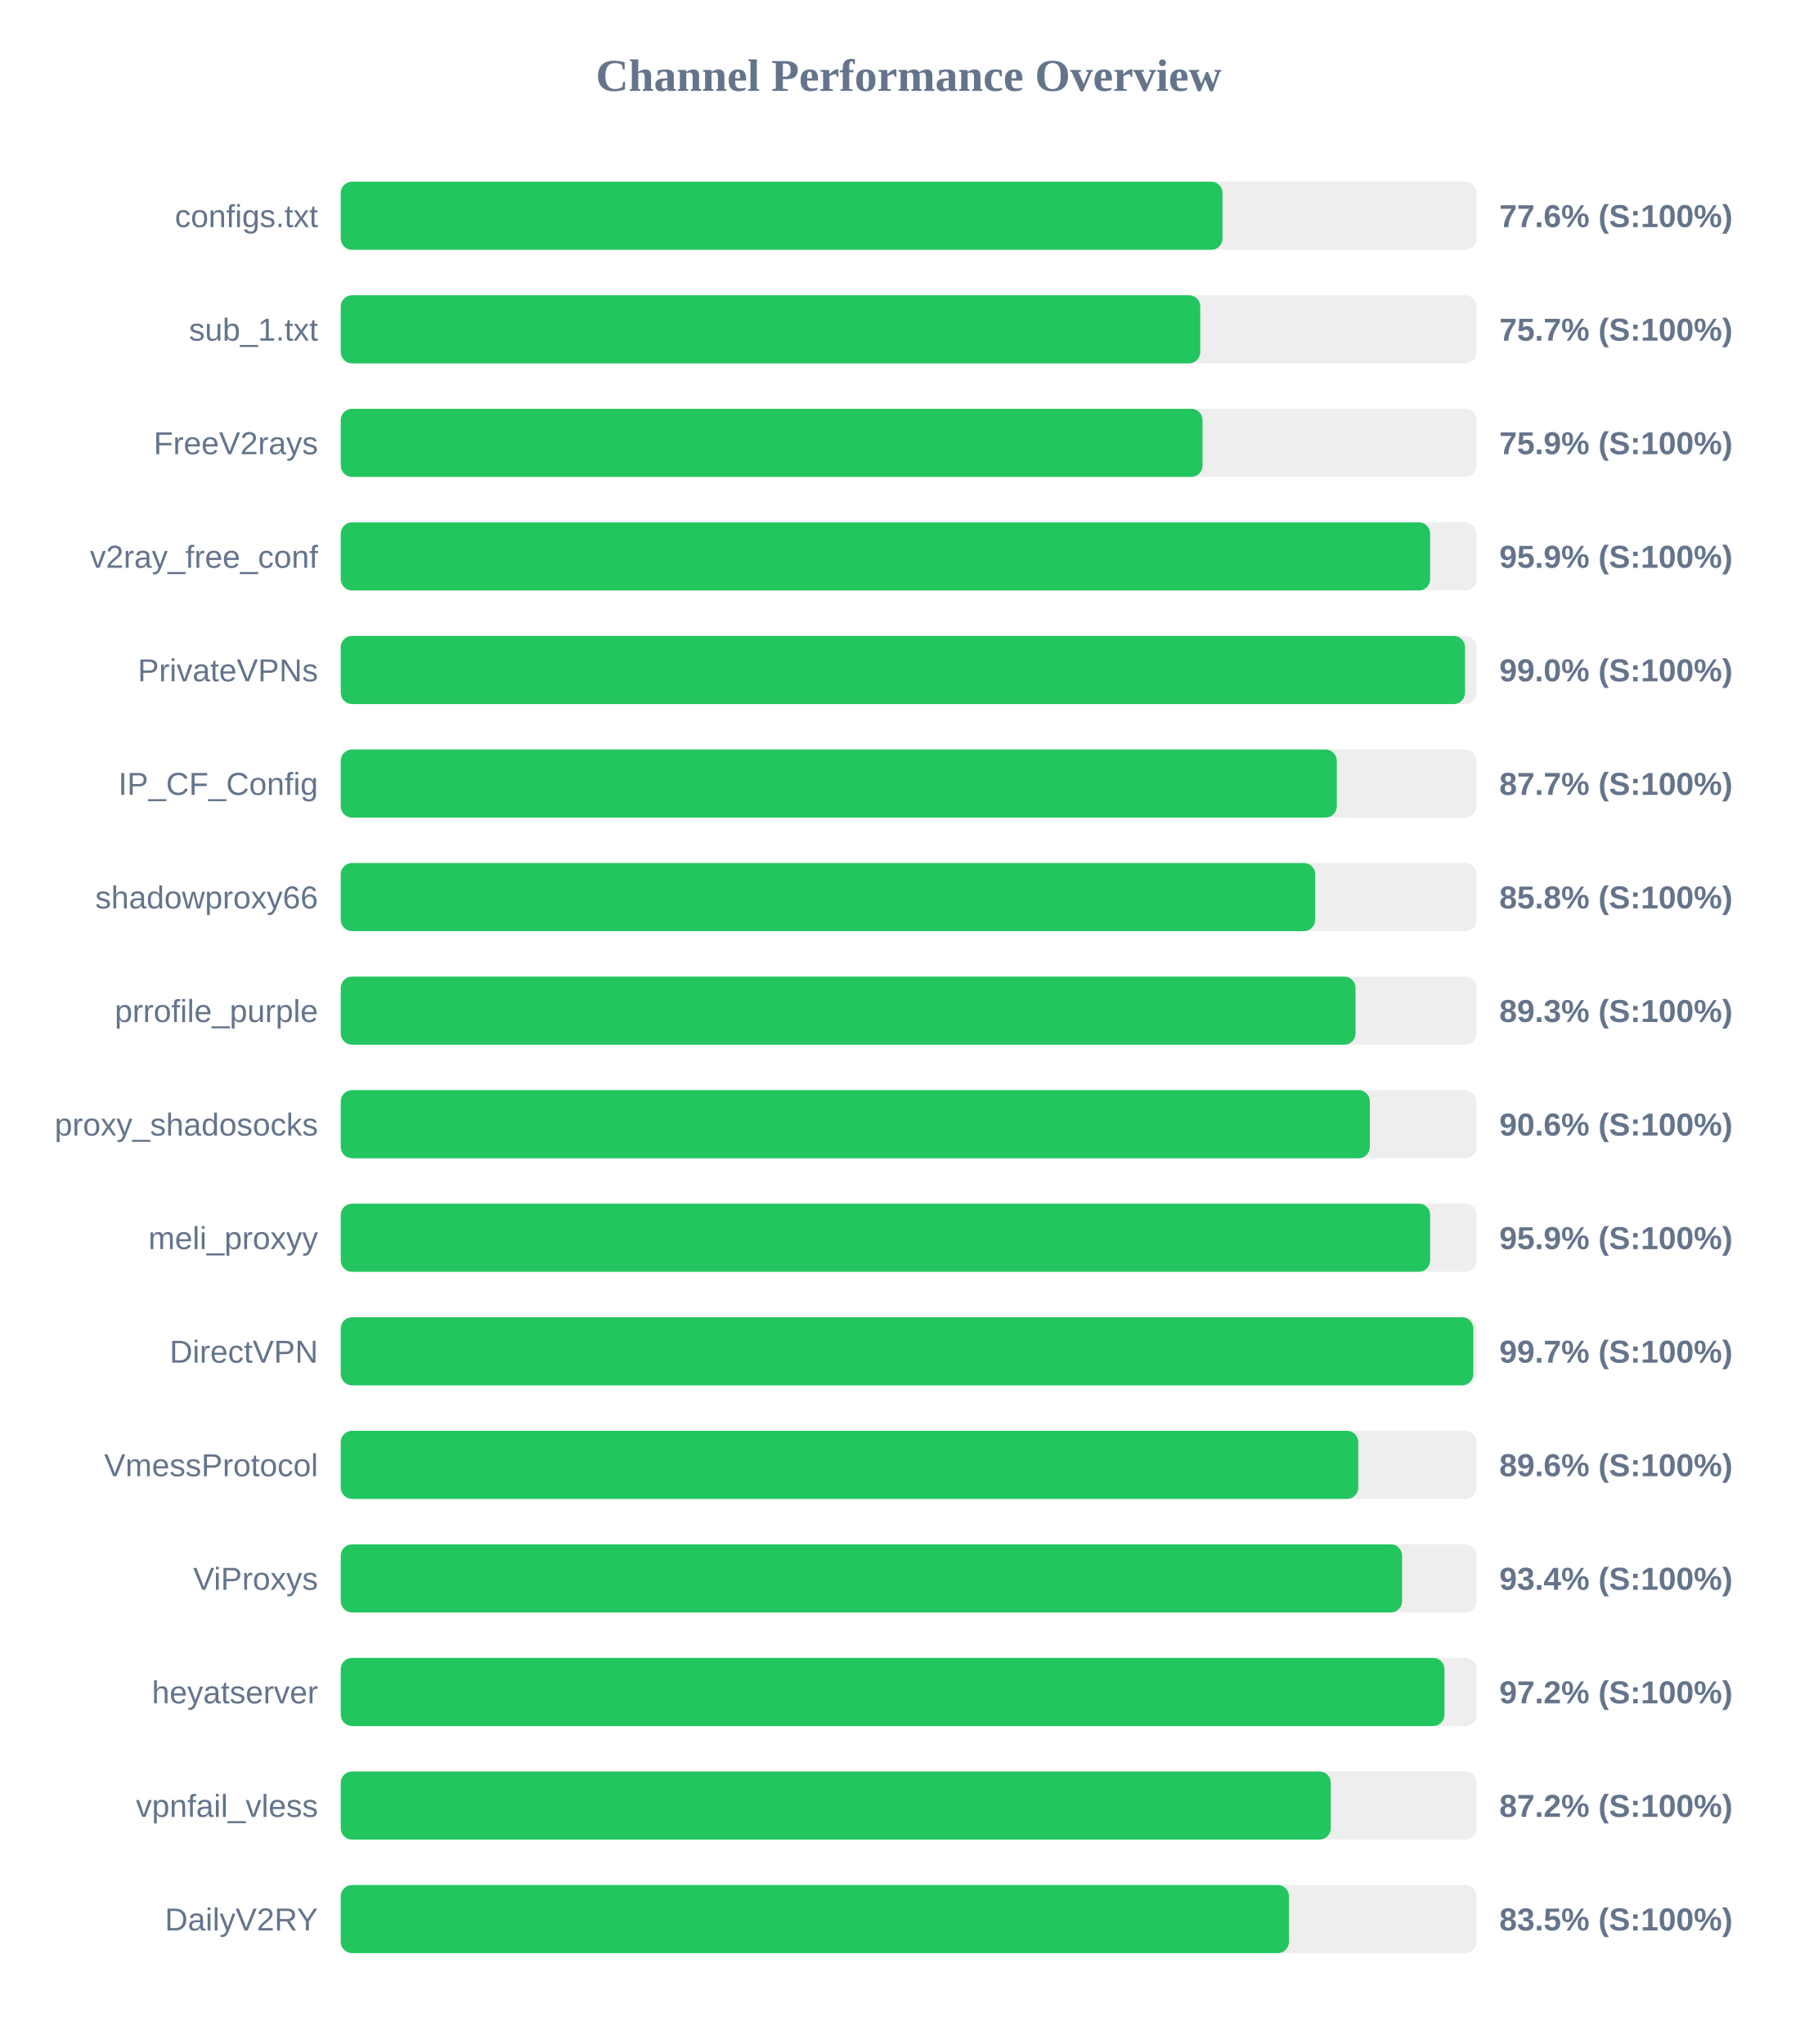
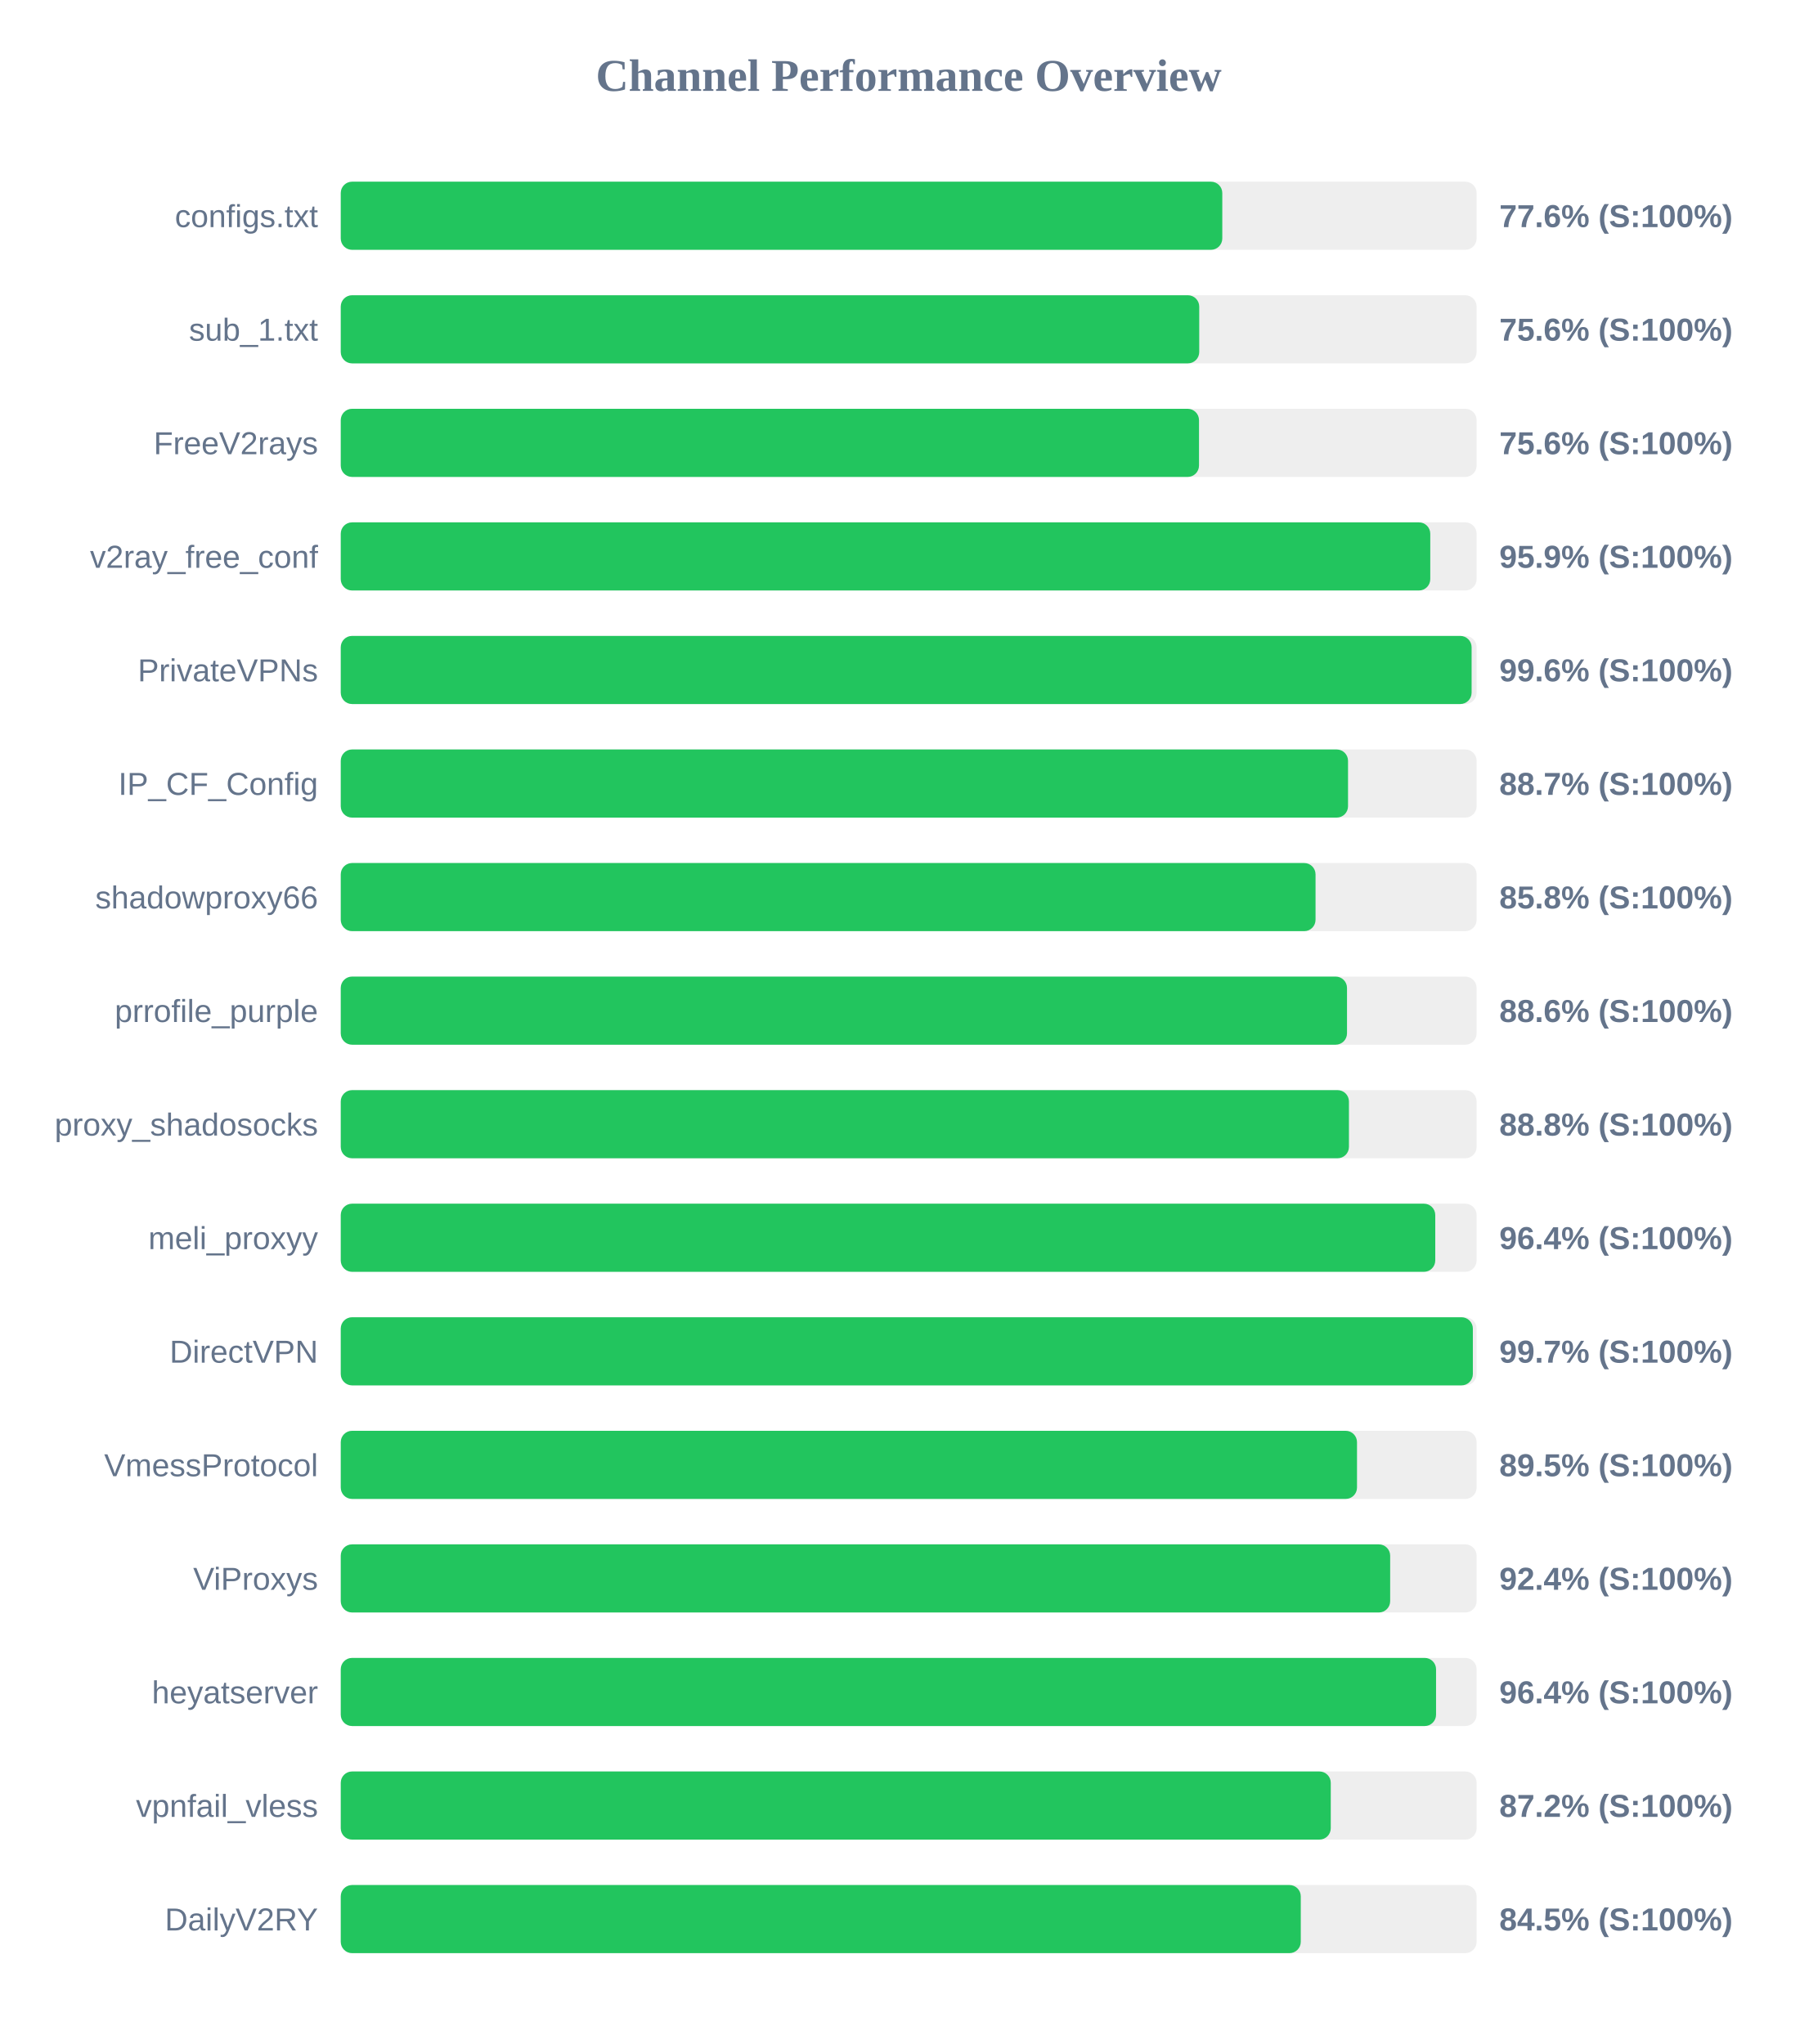
<svg xmlns="http://www.w3.org/2000/svg" width="800" height="900" version="1.1">
  <style>
        .row { font: 14px Arial; fill: #64748b; }
        .score { font: bold 14px Arial; fill: #64748b; }
    </style>
  <text x="400" y="40" text-anchor="middle" font-size="20px" font-weight="bold" fill="#64748b">Channel Performance Overview</text>
  <rect x="150" y="80" width="500" height="30" fill="#eee" rx="5" />
-   <rect x="150" y="80" width="388.15" height="30" fill="#22c55e" rx="5" />
+   <rect x="150" y="80" width="388.05" height="30" fill="#22c55e" rx="5" />
  <text x="140" y="100" text-anchor="end" class="row">configs.txt</text>
  <text x="660" y="100" text-anchor="start" class="score">77.6% (S:100%)</text>
  <rect x="150" y="130" width="500" height="30" fill="#eee" rx="5" />
-   <rect x="150" y="130" width="378.35" height="30" fill="#22c55e" rx="5" />
+   <rect x="150" y="130" width="377.9" height="30" fill="#22c55e" rx="5" />
  <text x="140" y="150" text-anchor="end" class="row">sub_1.txt</text>
-   <text x="660" y="150" text-anchor="start" class="score">75.7% (S:100%)</text>
+   <text x="660" y="150" text-anchor="start" class="score">75.6% (S:100%)</text>
  <rect x="150" y="180" width="500" height="30" fill="#eee" rx="5" />
-   <rect x="150" y="180" width="379.35" height="30" fill="#22c55e" rx="5" />
+   <rect x="150" y="180" width="377.8" height="30" fill="#22c55e" rx="5" />
  <text x="140" y="200" text-anchor="end" class="row">FreeV2rays</text>
-   <text x="660" y="200" text-anchor="start" class="score">75.9% (S:100%)</text>
+   <text x="660" y="200" text-anchor="start" class="score">75.6% (S:100%)</text>
  <rect x="150" y="230" width="500" height="30" fill="#eee" rx="5" />
-   <rect x="150" y="230" width="479.55" height="30" fill="#22c55e" rx="5" />
+   <rect x="150" y="230" width="479.6" height="30" fill="#22c55e" rx="5" />
  <text x="140" y="250" text-anchor="end" class="row">v2ray_free_conf</text>
  <text x="660" y="250" text-anchor="start" class="score">95.9% (S:100%)</text>
  <rect x="150" y="280" width="500" height="30" fill="#eee" rx="5" />
-   <rect x="150" y="280" width="494.9" height="30" fill="#22c55e" rx="5" />
+   <rect x="150" y="280" width="497.8" height="30" fill="#22c55e" rx="5" />
  <text x="140" y="300" text-anchor="end" class="row">PrivateVPNs</text>
-   <text x="660" y="300" text-anchor="start" class="score">99.0% (S:100%)</text>
+   <text x="660" y="300" text-anchor="start" class="score">99.6% (S:100%)</text>
  <rect x="150" y="330" width="500" height="30" fill="#eee" rx="5" />
-   <rect x="150" y="330" width="438.45" height="30" fill="#22c55e" rx="5" />
+   <rect x="150" y="330" width="443.4" height="30" fill="#22c55e" rx="5" />
  <text x="140" y="350" text-anchor="end" class="row">IP_CF_Config</text>
-   <text x="660" y="350" text-anchor="start" class="score">87.7% (S:100%)</text>
+   <text x="660" y="350" text-anchor="start" class="score">88.7% (S:100%)</text>
  <rect x="150" y="380" width="500" height="30" fill="#eee" rx="5" />
-   <rect x="150" y="380" width="428.95" height="30" fill="#22c55e" rx="5" />
+   <rect x="150" y="380" width="429.1" height="30" fill="#22c55e" rx="5" />
  <text x="140" y="400" text-anchor="end" class="row">shadowproxy66</text>
  <text x="660" y="400" text-anchor="start" class="score">85.8% (S:100%)</text>
  <rect x="150" y="430" width="500" height="30" fill="#eee" rx="5" />
-   <rect x="150" y="430" width="446.7" height="30" fill="#22c55e" rx="5" />
+   <rect x="150" y="430" width="442.95" height="30" fill="#22c55e" rx="5" />
  <text x="140" y="450" text-anchor="end" class="row">prrofile_purple</text>
-   <text x="660" y="450" text-anchor="start" class="score">89.3% (S:100%)</text>
+   <text x="660" y="450" text-anchor="start" class="score">88.6% (S:100%)</text>
  <rect x="150" y="480" width="500" height="30" fill="#eee" rx="5" />
-   <rect x="150" y="480" width="453.0" height="30" fill="#22c55e" rx="5" />
+   <rect x="150" y="480" width="443.8" height="30" fill="#22c55e" rx="5" />
  <text x="140" y="500" text-anchor="end" class="row">proxy_shadosocks</text>
-   <text x="660" y="500" text-anchor="start" class="score">90.6% (S:100%)</text>
+   <text x="660" y="500" text-anchor="start" class="score">88.8% (S:100%)</text>
  <rect x="150" y="530" width="500" height="30" fill="#eee" rx="5" />
-   <rect x="150" y="530" width="479.55" height="30" fill="#22c55e" rx="5" />
+   <rect x="150" y="530" width="481.8" height="30" fill="#22c55e" rx="5" />
  <text x="140" y="550" text-anchor="end" class="row">meli_proxyy</text>
-   <text x="660" y="550" text-anchor="start" class="score">95.9% (S:100%)</text>
+   <text x="660" y="550" text-anchor="start" class="score">96.4% (S:100%)</text>
  <rect x="150" y="580" width="500" height="30" fill="#eee" rx="5" />
-   <rect x="150" y="580" width="498.55" height="30" fill="#22c55e" rx="5" />
+   <rect x="150" y="580" width="498.35" height="30" fill="#22c55e" rx="5" />
  <text x="140" y="600" text-anchor="end" class="row">DirectVPN</text>
  <text x="660" y="600" text-anchor="start" class="score">99.7% (S:100%)</text>
  <rect x="150" y="630" width="500" height="30" fill="#eee" rx="5" />
-   <rect x="150" y="630" width="447.9" height="30" fill="#22c55e" rx="5" />
+   <rect x="150" y="630" width="447.35" height="30" fill="#22c55e" rx="5" />
  <text x="140" y="650" text-anchor="end" class="row">VmessProtocol</text>
-   <text x="660" y="650" text-anchor="start" class="score">89.6% (S:100%)</text>
+   <text x="660" y="650" text-anchor="start" class="score">89.5% (S:100%)</text>
  <rect x="150" y="680" width="500" height="30" fill="#eee" rx="5" />
-   <rect x="150" y="680" width="467.2" height="30" fill="#22c55e" rx="5" />
+   <rect x="150" y="680" width="461.95" height="30" fill="#22c55e" rx="5" />
  <text x="140" y="700" text-anchor="end" class="row">ViProxys</text>
-   <text x="660" y="700" text-anchor="start" class="score">93.4% (S:100%)</text>
+   <text x="660" y="700" text-anchor="start" class="score">92.4% (S:100%)</text>
  <rect x="150" y="730" width="500" height="30" fill="#eee" rx="5" />
-   <rect x="150" y="730" width="485.85" height="30" fill="#22c55e" rx="5" />
+   <rect x="150" y="730" width="482.15" height="30" fill="#22c55e" rx="5" />
  <text x="140" y="750" text-anchor="end" class="row">heyatserver</text>
-   <text x="660" y="750" text-anchor="start" class="score">97.2% (S:100%)</text>
+   <text x="660" y="750" text-anchor="start" class="score">96.4% (S:100%)</text>
  <rect x="150" y="780" width="500" height="30" fill="#eee" rx="5" />
  <rect x="150" y="780" width="435.8" height="30" fill="#22c55e" rx="5" />
  <text x="140" y="800" text-anchor="end" class="row">vpnfail_vless</text>
  <text x="660" y="800" text-anchor="start" class="score">87.2% (S:100%)</text>
  <rect x="150" y="830" width="500" height="30" fill="#eee" rx="5" />
-   <rect x="150" y="830" width="417.4" height="30" fill="#22c55e" rx="5" />
+   <rect x="150" y="830" width="422.6" height="30" fill="#22c55e" rx="5" />
  <text x="140" y="850" text-anchor="end" class="row">DailyV2RY</text>
-   <text x="660" y="850" text-anchor="start" class="score">83.5% (S:100%)</text>
+   <text x="660" y="850" text-anchor="start" class="score">84.5% (S:100%)</text>
</svg>
